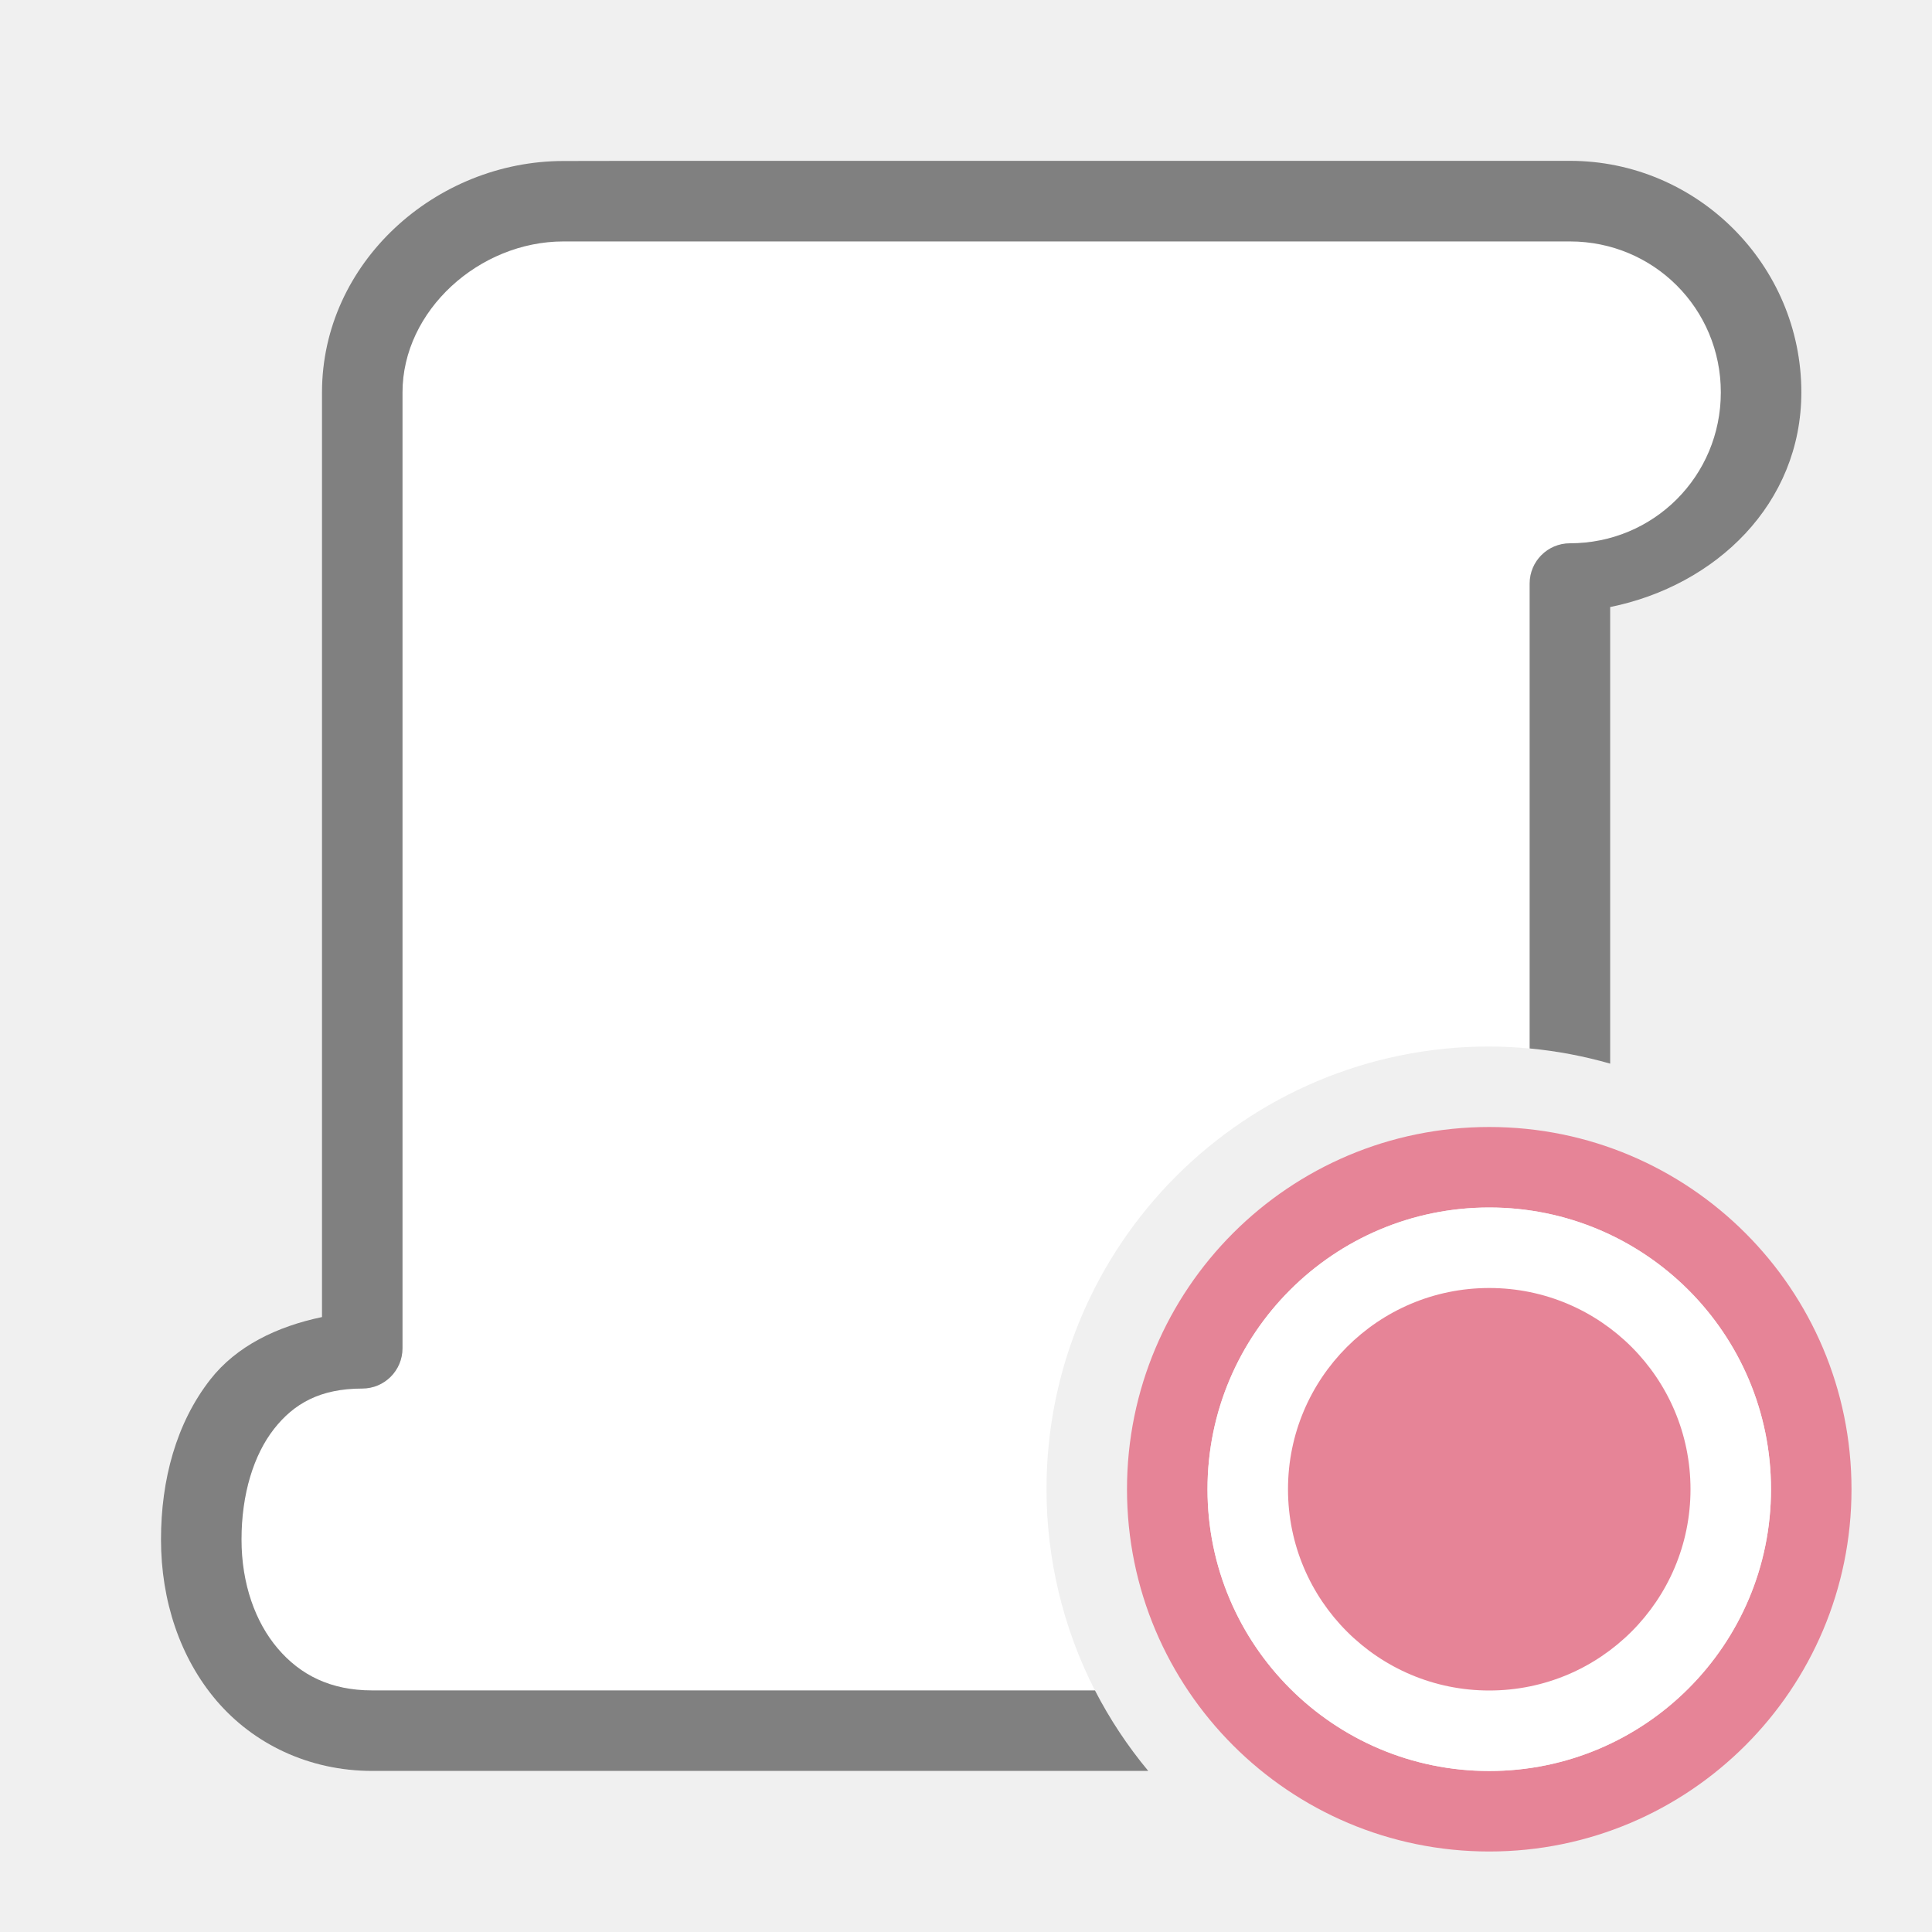
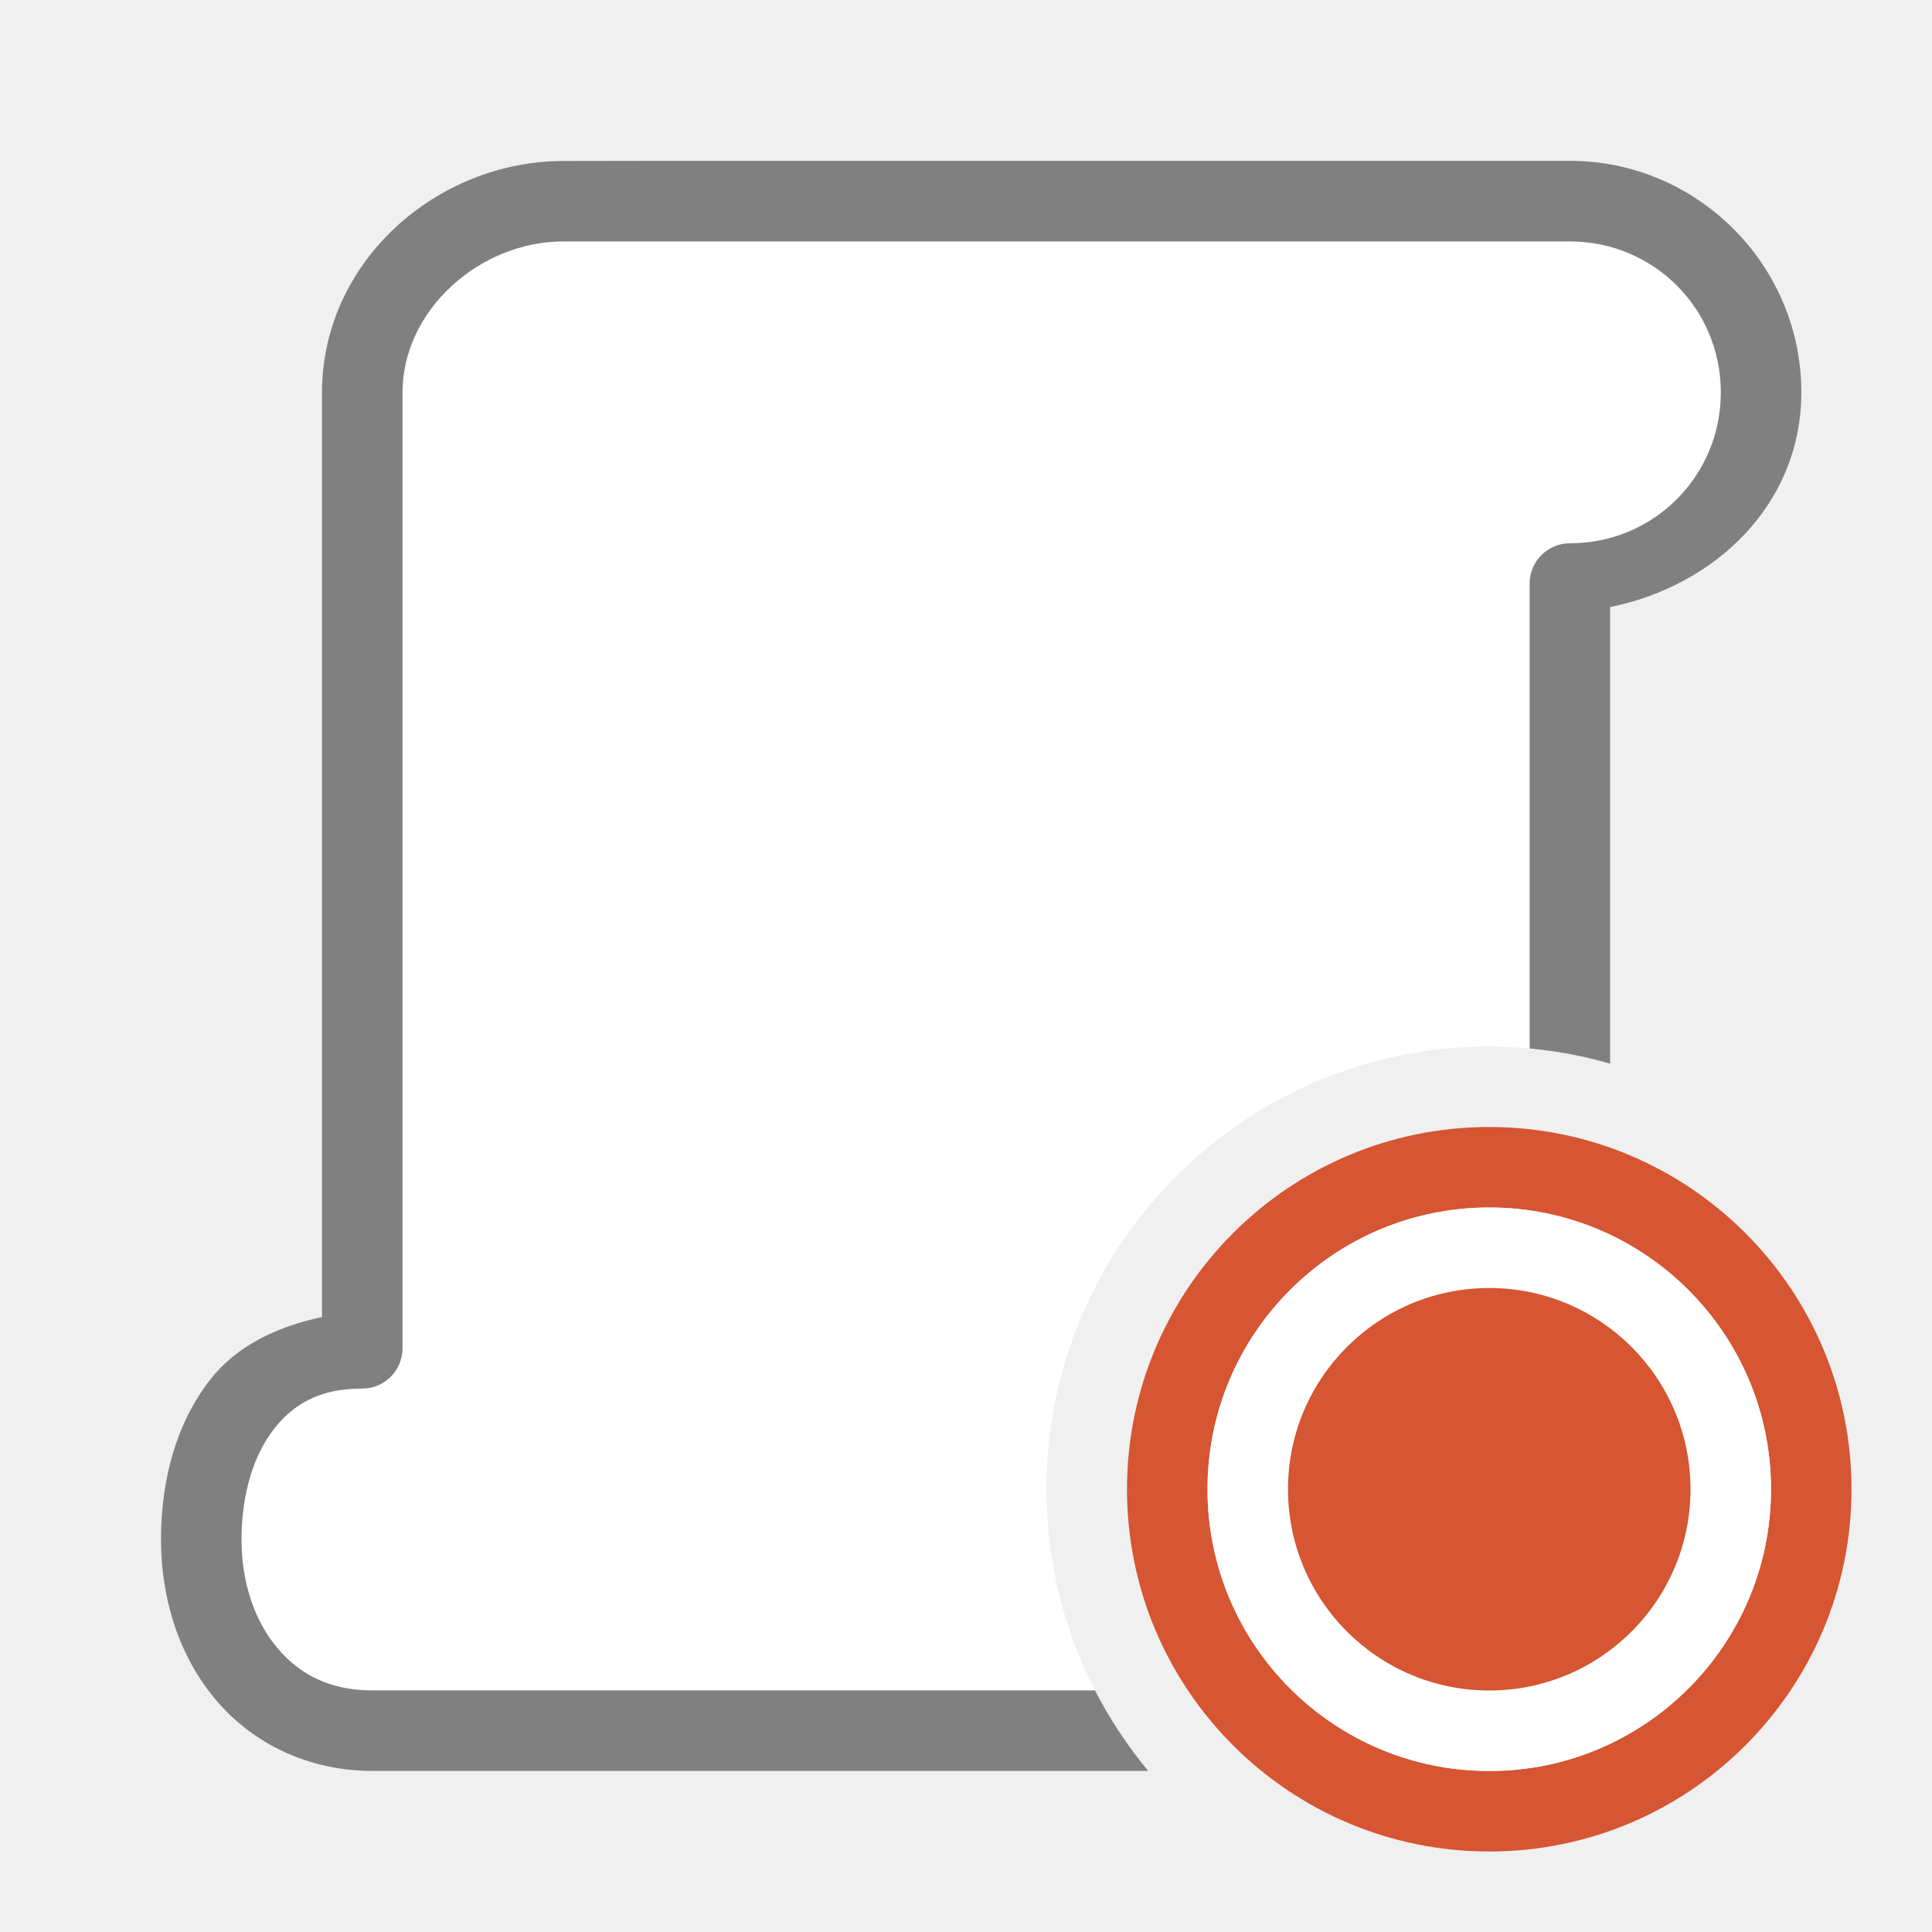
<svg xmlns="http://www.w3.org/2000/svg" viewBox="0 0 24 24">
  <path d="m7 3c-1.047 0-2 .859-2 1.875v2.375 9.5c-0.0.276-.224.5-.5.5-.521 0-.848.185-1.098.504-.249.319-.402.803-.402 1.371 0 .553.172 1.029.451 1.355s.653.52 1.174.52h1.188 1.188 2.375 3.812.414a5.5 5.5 0 0 1 -.602-2.5 5.5 5.5 0 0 1 5.5-5.5 5.5 5.5 0 0 1 .5.025v-5.775c0-.276.224-.5.5-.5 1.041 0 1.875-.834 1.875-1.875s-.834-1.875-1.875-1.875h-1.188-1.188-8.938z" fill="#fff" />
  <path d="m7 2c-1.584 0-3 1.259-3 2.875v2.375 9.111c-.56.117-1.062.36-1.387.775-.423.541-.613 1.245-.613 1.988 0 .759.236 1.471.691 2.004.456.533 1.143.871 1.934.871h1.188 1.188 2.375 3.812 1.076a5.5 5.5 0 0 1 -.662-1h-.414-3.812-2.375-1.188-1.188c-.521 0-.895-.193-1.174-.52s-.451-.803-.451-1.355c0-.568.153-1.052.402-1.371.249-.319.577-.504 1.098-.504a.5.5 0 0 0 .5-.5v-9.5-2.375c0-1.016.953-1.875 2-1.875h1.188 8.938 1.188 1.188c1.041 0 1.875.834 1.875 1.875s-.834 1.875-1.875 1.875a.5.5 0 0 0 -.5.5v5.775a5.5 5.5 0 0 1 1 .189v-5.672c1.312-.266 2.375-1.281 2.375-2.668 0-1.582-1.293-2.875-2.875-2.875h-1.188-1.188-8.938z" fill="#808080" />
-   <path d="m18.5 14a4.5 4.5 0 0 0 -4.5 4.5 4.5 4.5 0 0 0 4.5 4.5 4.5 4.5 0 0 0 4.5-4.5 4.5 4.5 0 0 0 -4.5-4.5zm0 1a3.5 3.5 0 0 1 3.5 3.5 3.5 3.5 0 0 1 -3.5 3.5 3.5 3.5 0 0 1 -3.5-3.5 3.5 3.5 0 0 1 3.5-3.5z" fill="#e68497" />
+   <path d="m18.5 14a4.5 4.5 0 0 0 -4.5 4.5 4.5 4.5 0 0 0 4.5 4.5 4.5 4.5 0 0 0 4.5-4.5 4.5 4.5 0 0 0 -4.5-4.5zm0 1a3.5 3.5 0 0 1 3.5 3.5 3.5 3.5 0 0 1 -3.5 3.5 3.5 3.5 0 0 1 -3.5-3.5 3.5 3.5 0 0 1 3.5-3.5z" fill="#d65532" />
  <circle cx="18.5" cy="18.5" fill="#fff" r="3.5" />
-   <circle cx="18.5" cy="18.5" fill="#e68497" r="2.5" />
+   <circle cx="18.5" cy="18.5" fill="#d65532" r="2.5" />
</svg>
